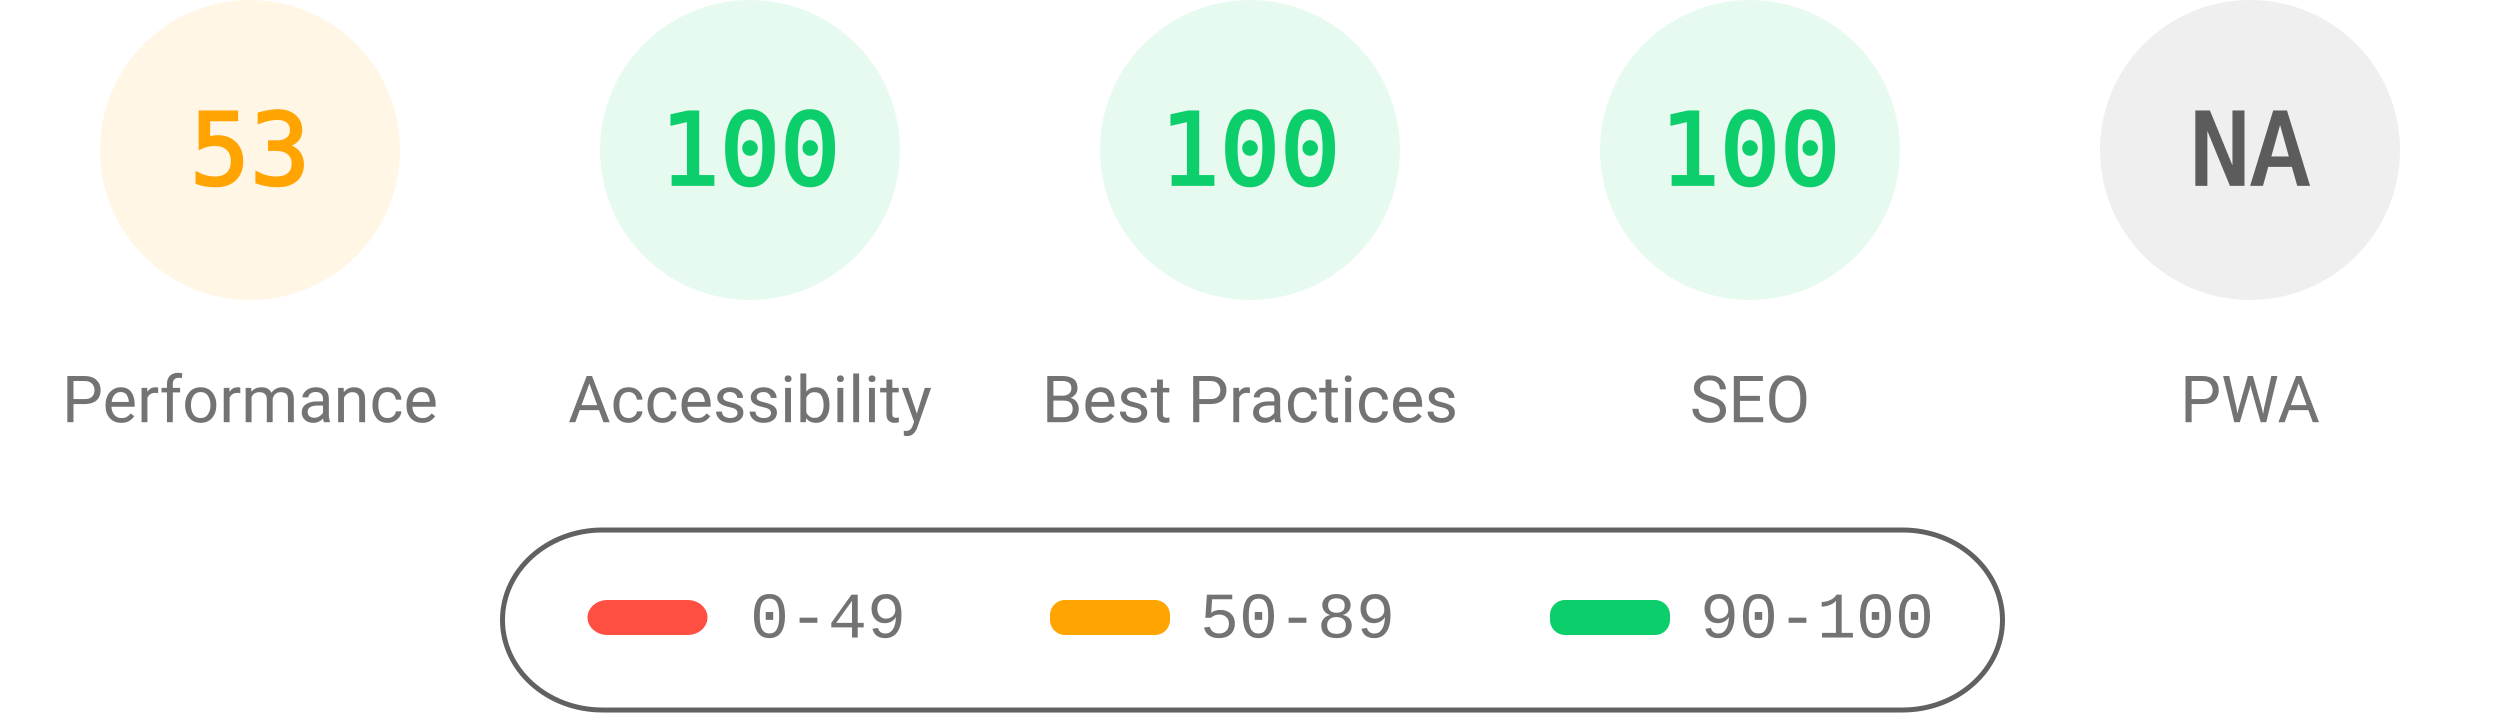
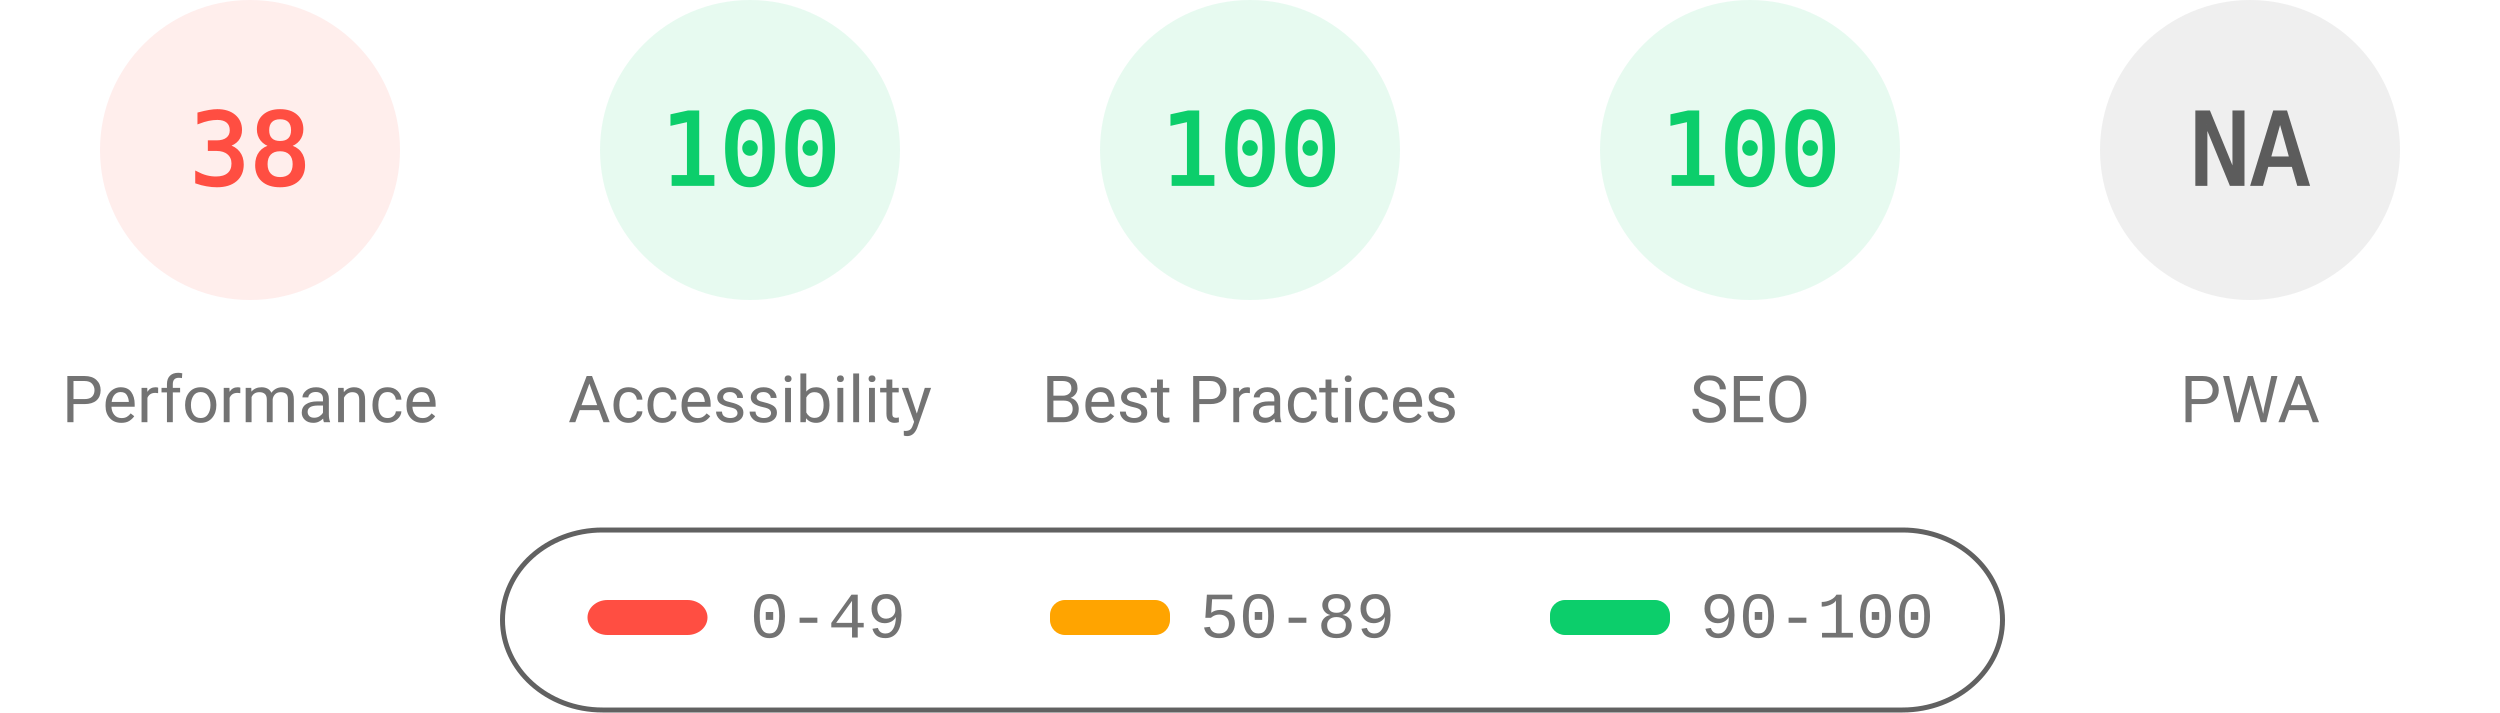
<svg xmlns="http://www.w3.org/2000/svg" fill="none" width="1000" height="285">
  <style>.gauge-base{opacity:.1}.gauge-arc{fill:none;animation-delay:250ms;stroke-linecap:round;transform:rotate(-90deg);transform-origin:100px 60px;animation:load-gauge 1s ease forwards}.guage-text{font-size:40px;font-family:monospace;text-align:center}.guage-red{color:#ff4e42;fill:#ff4e42;stroke:#ff4e42}.guage-orange{color:#ffa400;fill:#ffa400;stroke:#ffa400}.guage-green{color:#0cce6b;fill:#0cce6b;stroke:#0cce6b}.guage-undefined{color:#5c5c5c;fill:#5c5c5c;stroke:#5c5c5c}.guage-title{color:#737373;fill:#737373;stroke:none;font-size:26px;line-height:26px;font-family:Roboto,Halvetica,Arial,sans-serif}@keyframes load-gauge{from{stroke-dasharray:0 352.858}}</style>
-   <svg class="guage-div guage-perf guage-orange" viewBox="0 0 200 200" width="200" height="200">
+   <svg class="guage-div guage-perf guage-red" viewBox="0 0 200 200" width="200" height="200">
    <circle class="gauge-base" r="56" cx="100" cy="60" stroke-width="8" />
-     <circle class="gauge-arc guage-arc-1" r="56" cx="100" cy="60" stroke-width="8" style="stroke-dasharray:186.485,351.858" />
-     <text class="guage-text" x="100" y="60" alignment-baseline="central" dominant-baseline="central" text-anchor="middle">53</text>
+     <circle class="gauge-arc guage-arc-1" r="56" cx="100" cy="60" stroke-width="8" style="stroke-dasharray:133.706,351.858" />
+     <text class="guage-text" x="100" y="60" alignment-baseline="central" dominant-baseline="central" text-anchor="middle">38</text>
    <text class="guage-title" x="100" y="160" alignment-baseline="central" dominant-baseline="central" text-anchor="middle">Performance</text>
  </svg>
  <svg class="guage-div guage-acc guage-green" viewBox="0 0 200 200" width="200" height="200" x="200">
    <circle class="gauge-base" r="56" cx="100" cy="60" stroke-width="8" />
    <circle class="gauge-arc guage-arc-2" r="56" cx="100" cy="60" stroke-width="8" style="stroke-dasharray:351.858,351.858" />
    <text class="guage-text" x="100" y="60" alignment-baseline="central" dominant-baseline="central" text-anchor="middle">100</text>
    <text class="guage-title" x="100" y="160" alignment-baseline="central" dominant-baseline="central" text-anchor="middle">Accessibility</text>
  </svg>
  <svg class="guage-div guage-best guage-green" viewBox="0 0 200 200" width="200" height="200" x="400">
    <circle class="gauge-base" r="56" cx="100" cy="60" stroke-width="8" />
    <circle class="gauge-arc guage-arc-3" r="56" cx="100" cy="60" stroke-width="8" style="stroke-dasharray:351.858,351.858" />
    <text class="guage-text" x="100" y="60" alignment-baseline="central" dominant-baseline="central" text-anchor="middle">100</text>
    <text class="guage-title" x="100" y="160" alignment-baseline="central" dominant-baseline="central" text-anchor="middle">Best Practices</text>
  </svg>
  <svg class="guage-div guage-seo guage-green" viewBox="0 0 200 200" width="200" height="200" x="600">
    <circle class="gauge-base" r="56" cx="100" cy="60" stroke-width="8" />
    <circle class="gauge-arc guage-arc-4" r="56" cx="100" cy="60" stroke-width="8" style="stroke-dasharray:351.858,351.858" />
    <text class="guage-text" x="100" y="60" alignment-baseline="central" dominant-baseline="central" text-anchor="middle">100</text>
    <text class="guage-title" x="100" y="160" alignment-baseline="central" dominant-baseline="central" text-anchor="middle">SEO</text>
  </svg>
  <svg class="guage-div guage-pwa guage-undefined" viewBox="0 0 200 200" width="200" height="200" x="800">
    <circle class="gauge-base" r="56" cx="100" cy="60" stroke-width="8" />
    <circle class="gauge-arc guage-arc-4" r="56" cx="100" cy="60" stroke-width="8" style="stroke-dasharray:351.858,351.858" />
    <text class="guage-text" x="100" y="60" alignment-baseline="central" dominant-baseline="central" text-anchor="middle">NA</text>
    <text class="guage-title" x="100" y="160" alignment-baseline="central" dominant-baseline="central" text-anchor="middle">PWA</text>
  </svg>
  <svg width="604" height="76" x="200" y="210">
    <path fill="none" id="canvas_background" d="M-1-1h604v80H-1z" />
    <rect fill-opacity="0" stroke="#616161" stroke-width="2" rx="40" id="svg_2" height="72" width="600" y="2" x="1" fill="#000" />
    <rect stroke="#000" rx="8" id="svg_3" height="14" width="48" y="30" x="35" stroke-opacity="null" stroke-width="0" fill="#ff4e42" />
    <rect stroke="#000" rx="6" id="svg_4" height="14" width="48" y="30" x="220" stroke-opacity="null" stroke-width="0" fill="#ffa400" />
    <rect stroke="#000" rx="6" id="svg_5" height="14" width="48" y="30" x="420" stroke-opacity="null" stroke-width="0" fill="#0cce6b" />
    <text xml:space="preserve" text-anchor="start" font-family="'Courier New', Courier, monospace" font-size="26" id="svg_6" y="45" x="100" stroke-opacity="null" stroke-width="0" stroke="#000" fill="#737373">0-49</text>
    <text xml:space="preserve" text-anchor="start" font-family="'Courier New', Courier, monospace" font-size="26" id="svg_7" y="45" x="280" stroke-opacity="null" stroke-width="0" stroke="#000" fill="#737373">50-89</text>
    <text xml:space="preserve" text-anchor="start" font-family="'Courier New', Courier, monospace" font-size="26" id="svg_8" y="45" x="480" stroke-opacity="null" stroke-width="0" stroke="#000" fill="#737373">90-100</text>
  </svg>
</svg>
